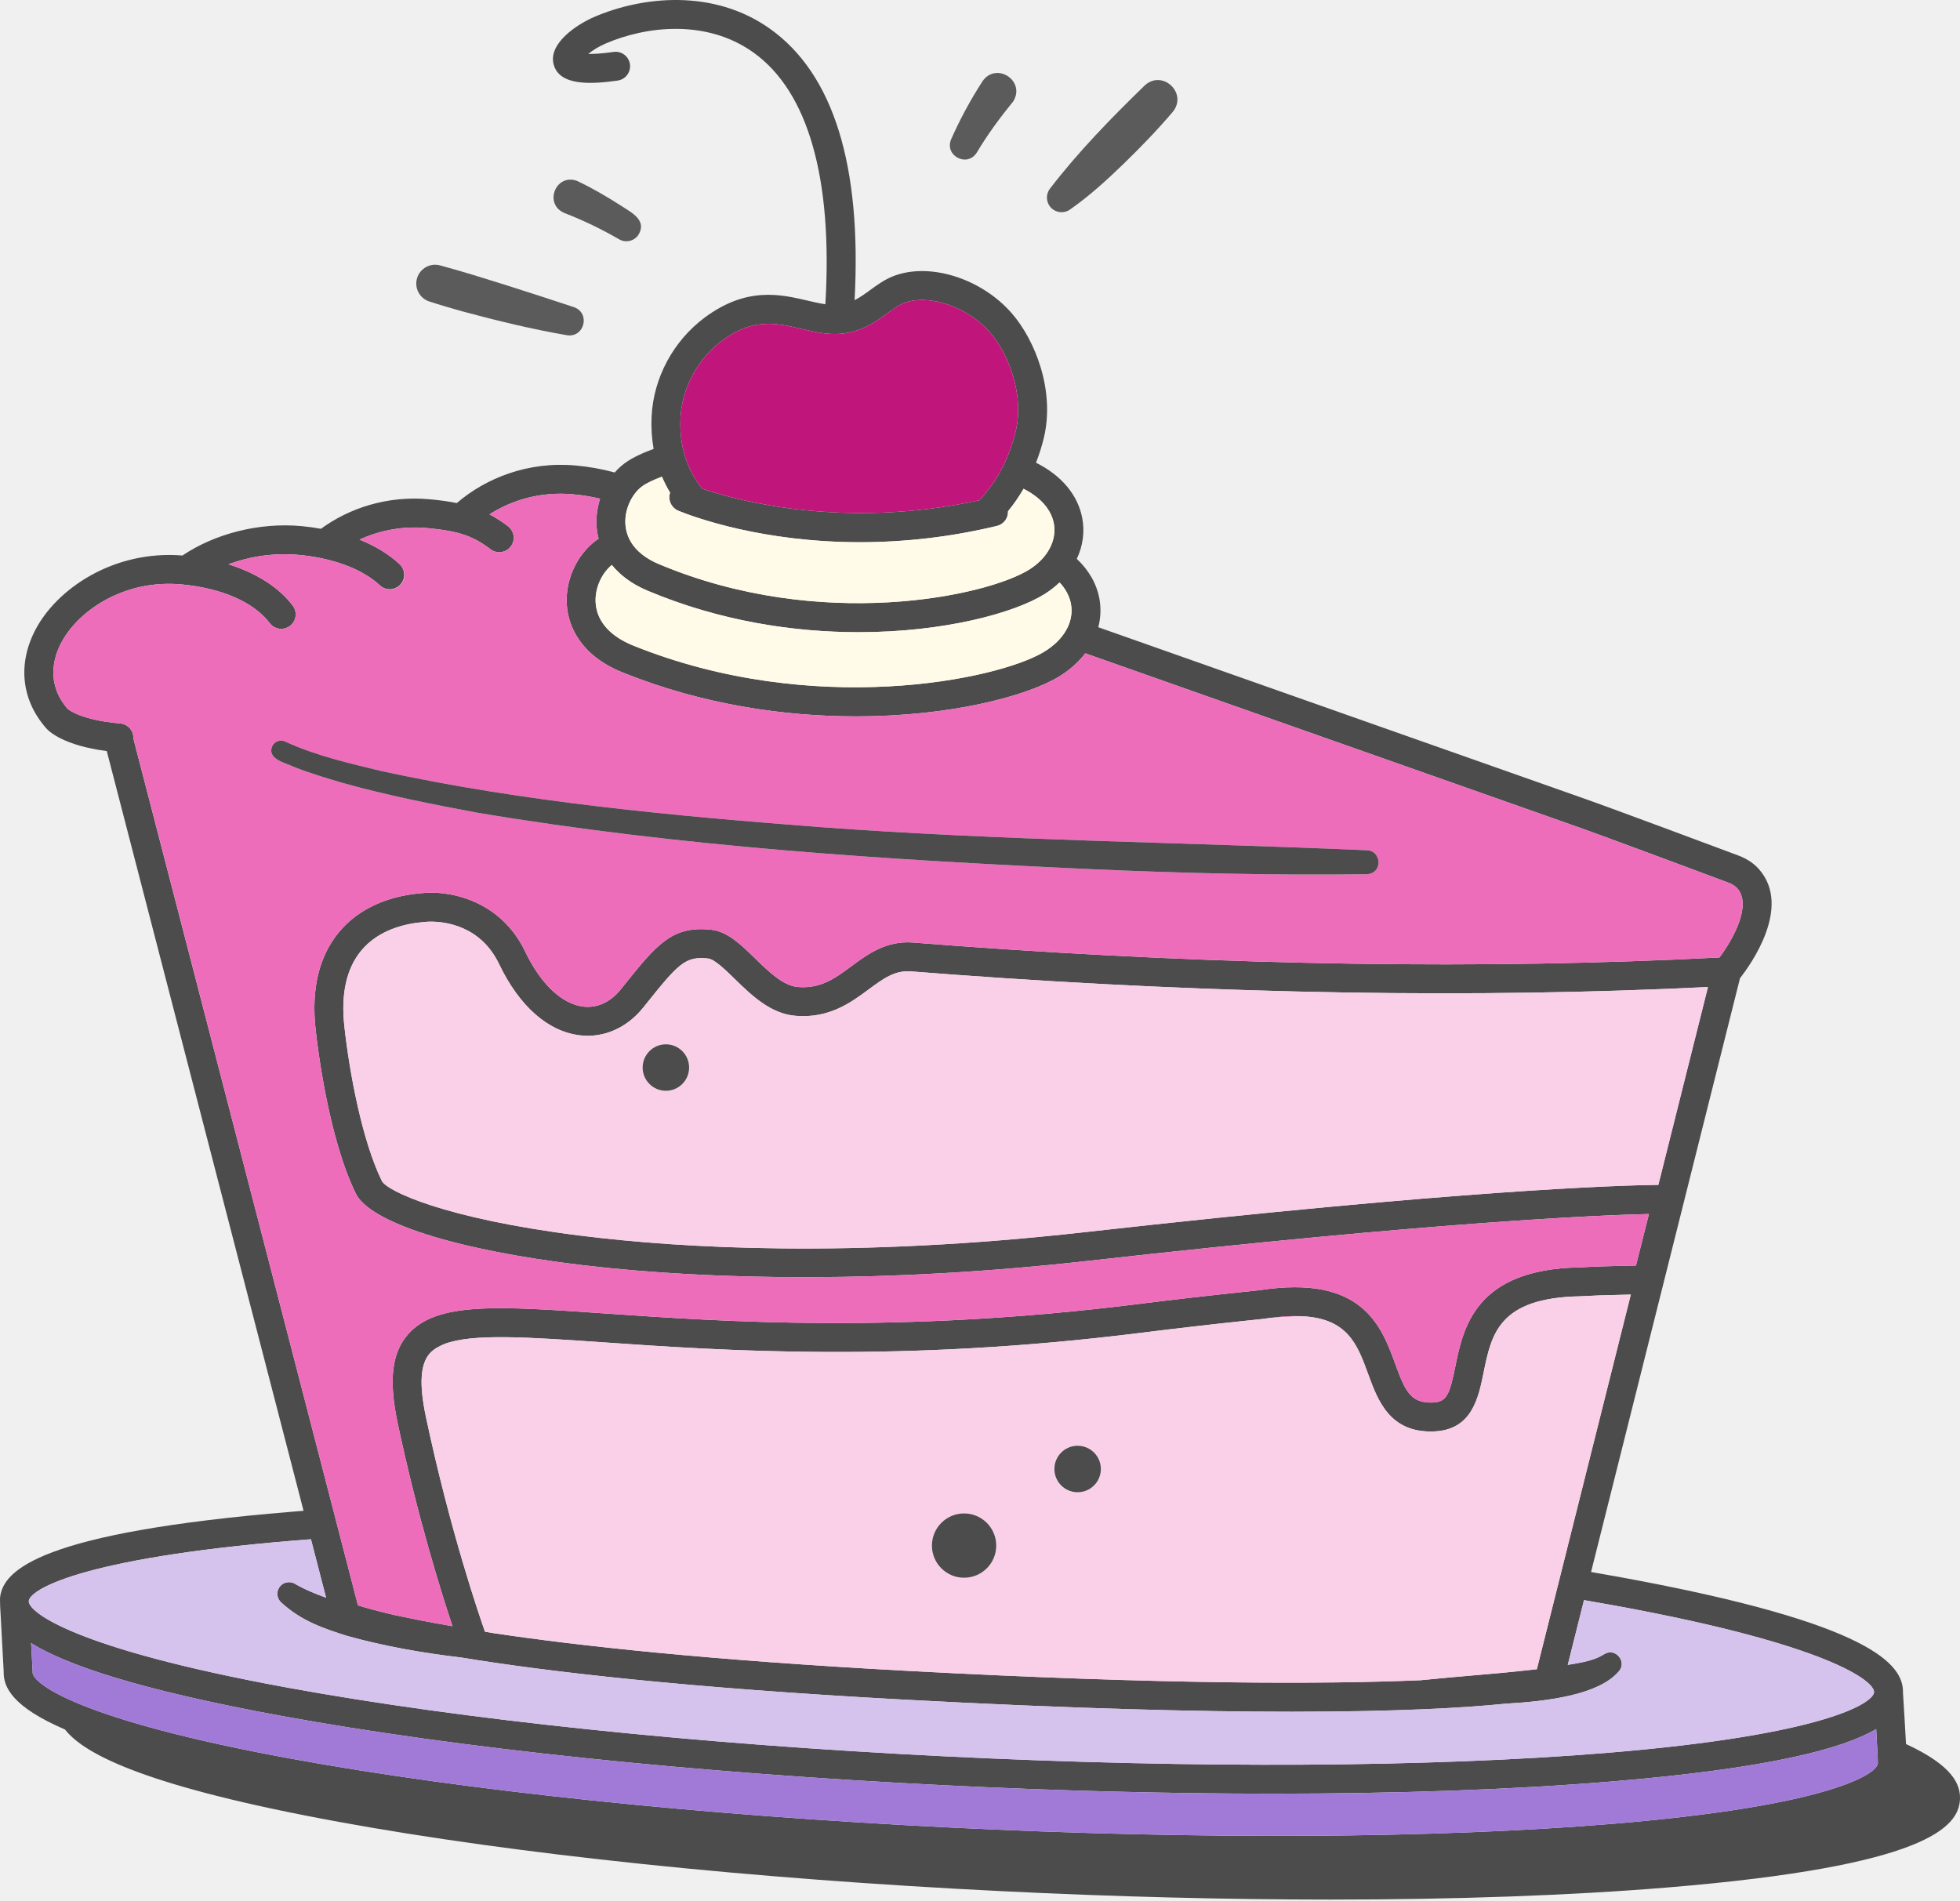
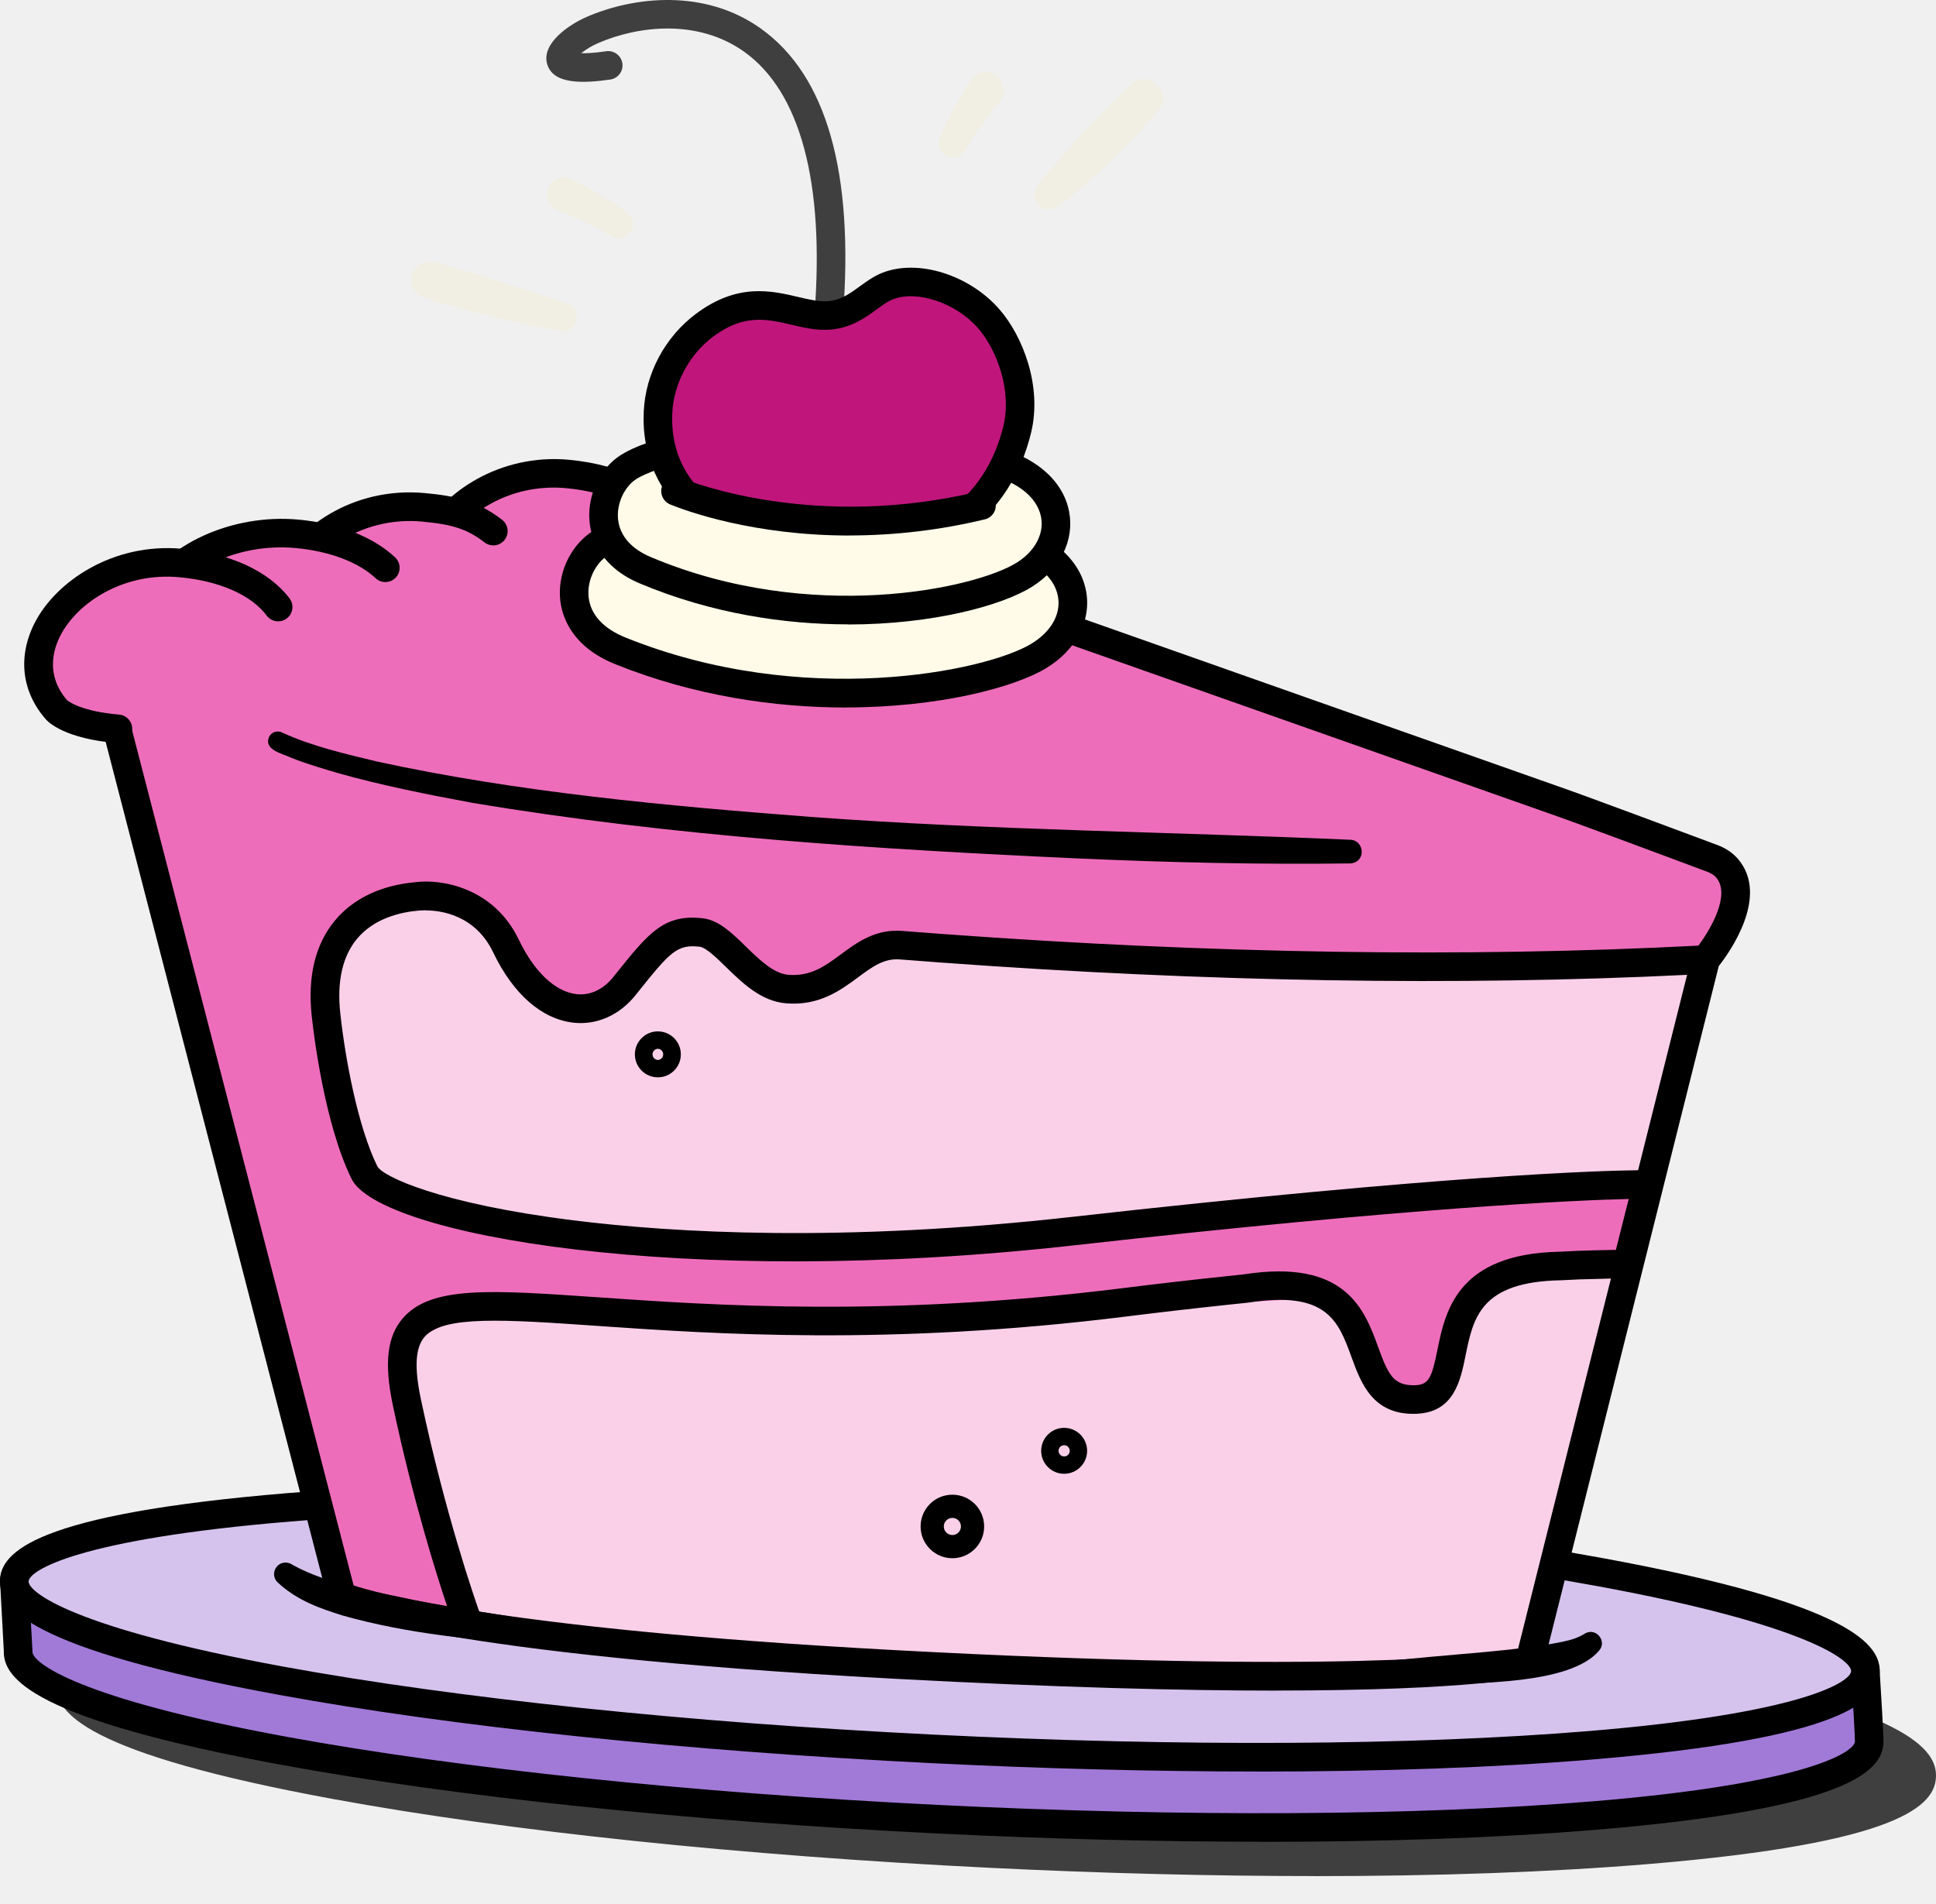
- <svg xmlns="http://www.w3.org/2000/svg" width="299" height="290" fill="none" viewBox="0 0 299 290">
-   <path fill="#4C4C4C" d="M290.764 266.085c-.133-2.539-.343-5.94-.463-7.846.1-4.2-4.48-10.54-43.02-17.596a410 410 0 0 0-4.563-.807l22.722-90.596c1.599-2.035 7.937-10.83 2.928-16.59-.8-.919-1.866-1.633-3.169-2.121-3.35-1.253-20.268-7.575-24.331-8.975l-73.325-25.859a10 10 0 0 0 .177-4.325c-.42-2.31-1.619-4.377-3.453-6.105.921-1.955 1.234-4.097.829-6.23-.675-3.56-3.2-6.512-7.051-8.442a30 30 0 0 0 1.198-3.8c1.718-7.199-1.326-14.885-4.882-18.978-4.691-5.401-12.691-7.874-18.211-5.633-1.269.516-2.337 1.293-3.37 2.045-.822.598-1.587 1.151-2.412 1.569 1.102-20.571-3.219-34.5-12.888-41.393-8.65-6.168-19.565-4.968-26.897-1.788-2.515 1.09-7.03 4.013-6.11 7.267.916 3.239 5.69 2.988 9.75 2.41a2.207 2.207 0 0 0-.624-4.37c-1.821.26-3.05.321-3.866.307a11.5 11.5 0 0 1 2.606-1.566c6.226-2.7 15.427-3.768 22.579 1.333 8.369 5.967 12.143 19.24 10.991 38.424-.825-.122-1.696-.318-2.646-.541-4.169-.978-9.358-2.196-15.768 2.576-4.791 3.567-7.816 9.215-8.094 15.107-.08 1.713.027 3.359.31 4.93-1.577.573-3.255 1.317-4.448 2.21a9.8 9.8 0 0 0-1.486 1.386 34 34 0 0 0-5.974-1.069c-7.269-.663-13.722 1.949-18.119 5.732-1.27-.257-2.617-.439-4.12-.577-6.548-.6-12.328 1.382-16.606 4.502a35 35 0 0 0-2.936-.407c-6.585-.602-13.275 1.187-18.193 4.484-10.497-.856-19.262 5.097-22.51 11.489-2.643 5.199-2.008 10.625 1.753 14.896.404.454 2.652 2.606 9.216 3.452L46.31 230.5c-.594.047-1.19.093-1.776.141C6.173 233.812.498 239.523.014 243.695l-.007.067c-.01.101-.01.683.017 1.271l.539 10.007c-.064 2.352 1.336 5.378 9.353 8.826 3.029 3.89 12.808 8.79 41.78 14.094 26.916 4.927 62.82 8.681 101.098 10.569 17.365.857 34.279 1.283 50.127 1.283 19.084 0 36.622-.619 51.52-1.85 39.502-3.265 44.346-9.224 44.553-13.422.111-2.256-1.064-5.151-8.229-8.455M4.974 255.13l.006-.114-.234-4.333c5.313 3.297 16.246 7.093 38.252 11.121 26.916 4.927 62.82 8.681 101.098 10.57 17.366.856 34.279 1.282 50.127 1.282 19.085 0 36.622-.618 51.52-1.85 24.192-1.999 35.383-5.009 40.473-8.006.148 2.567.264 4.792.256 5.226-.106 1.654-7.572 6.51-40.508 9.233-27.084 2.238-62.975 2.436-101.067.557-38.09-1.879-73.789-5.609-100.52-10.503-32.564-5.961-39.484-11.537-39.403-13.183M20.35 112.635a2.2 2.2 0 0 0-2.011-2.261c-5.795-.488-7.795-2.037-8.018-2.225-3.347-3.859-2.109-7.86-1.067-9.908 2.599-5.115 9.75-9.88 18.415-9.08 6.176.567 11.096 2.729 13.496 5.932a2.207 2.207 0 0 0 3.531-2.647c-2.117-2.825-5.556-5.012-9.836-6.352a24.5 24.5 0 0 1 10.76-1.43c5.211.479 9.714 2.178 12.354 4.663a2.207 2.207 0 0 0 3.025-3.213c-1.635-1.54-3.726-2.811-6.147-3.788a20.15 20.15 0 0 1 10.31-1.757c4.744.436 7 1.189 9.654 3.225a2.206 2.206 0 1 0 2.686-3.502 19.7 19.7 0 0 0-2.82-1.82c3.387-2.173 7.81-3.51 12.718-3.058a30 30 0 0 1 4.143.668c-.494 1.539-.678 3.187-.481 4.794.048.388.13.833.252 1.311-.07.048-.148.094-.217.143-3.212 2.29-5.052 6.507-4.58 10.493.297 2.496 1.79 7.084 8.46 9.772 12.226 4.927 24.689 6.701 35.604 6.701 14.269 0 25.893-3.032 30.884-6.018 1.674-1.002 3.05-2.232 4.097-3.603l73.854 26.047c4.027 1.387 20.897 7.691 24.237 8.94.607.228 1.073.525 1.386.884 2.303 2.648-.856 8.032-2.731 10.534-35.777 1.854-74.936 1.257-116.413-1.775l-6.668-.508c-4.057-.291-6.875 1.788-9.355 3.623-2.512 1.856-4.684 3.453-8.162 3.161-2.241-.192-4.426-2.321-6.539-4.38-2.15-2.095-4.18-4.074-6.652-4.349-6.004-.665-8.351 2.257-13.48 8.668l-.336.419c-1.556 1.944-3.58 2.879-5.688 2.639-3.28-.376-6.522-3.438-8.898-8.399-3.89-8.125-12.029-9.379-15.84-8.906-5.386.455-9.736 2.516-12.583 5.963-3.022 3.66-4.218 8.623-3.554 14.754.291 2.698 1.96 16.59 6.15 25.127 4.22 8.597 50.893 17.073 111.63 10.259 52.853-5.929 77.811-6.978 85.627-7.16l-1.978 7.865c-1.248.021-3.164.062-5.714.143l-2.936.138c-15.894.294-17.711 9.234-18.913 15.151-.873 4.296-1.327 5.395-3.462 5.468-3.358.105-4.172-1.713-5.685-5.86-2.113-5.79-5.007-13.715-20.727-11.275l-2.598.271a875 875 0 0 0-16.15 1.865c-36.19 4.521-63.109 2.655-80.922 1.421-16.7-1.158-25.898-1.795-30.246 3.205-2.454 2.823-2.933 6.986-1.555 13.497 3.068 14.486 6.709 26.038 8.371 31.003-1.611-.281-3.22-.571-4.825-.879-1.33-.286-2.714-.563-4.114-.849-2.783-.64-4.528-1.151-5.488-1.463l-34.21-132.059c-.015-.076-.02-.147-.03-.222zm77.56-38.4c.733-.55 1.883-1.067 3.07-1.506a19 19 0 0 0 1.241 2.439c-.373 1.102.195 2.326 1.284 2.767 2.543 1.029 12.863 4.79 27.694 4.79a89.6 89.6 0 0 0 20.887-2.485 2.205 2.205 0 0 0 1.689-2.239 26 26 0 0 0 2.371-3.428c2.559 1.297 4.207 3.133 4.615 5.284.489 2.578-.942 5.272-3.736 7.03-6.434 4.05-31.833 9.563-56.51-.825-3.014-1.268-4.768-3.248-5.073-5.724-.314-2.557 1.004-5.006 2.468-6.103m5.9-10.465c.213-4.519 2.635-9.03 6.322-11.775 2.66-1.982 4.95-2.595 7.114-2.595 1.709 0 3.339.383 5.01.775 1.895.445 3.858.902 5.884.754 3.268-.244 5.47-1.847 7.239-3.135.892-.65 1.663-1.21 2.432-1.523 3.753-1.525 9.806.508 13.219 4.437 2.93 3.374 5.218 9.63 3.921 15.06-1.006 4.217-2.911 7.758-5.542 10.552-20.465 4.47-36.671.136-42.294-1.762-2.24-2.816-3.513-6.372-3.305-10.788m55.389 35.72c-7.12 4.261-35.238 10.027-62.572-.988-3.43-1.382-5.41-3.526-5.727-6.2-.267-2.252.73-4.693 2.436-6.11 1.163 1.444 2.89 2.853 5.467 3.938 11.038 4.646 22.295 6.323 32.185 6.323 13.104-.001 23.804-2.946 28.388-5.83a14.4 14.4 0 0 0 2.267-1.76c.918.987 1.518 2.095 1.735 3.295.495 2.73-1.067 5.47-4.179 7.332m93.784 81.281c-5.832.065-30.004.763-87.555 7.22-35.35 3.966-61.366 2.47-76.965.516-20.731-2.596-29.427-6.811-30.211-8.334-2.997-6.106-4.957-16.561-5.725-23.658-.53-4.903.334-8.762 2.57-11.468 2.628-3.183 6.666-4.139 9.592-4.38l.091-.01c.063-.007.405-.045.941-.045 2.191 0 7.616.626 10.416 6.473 3.09 6.453 7.485 10.316 12.375 10.877 3.623.415 7.134-1.14 9.636-4.265l.336-.419c5.01-6.261 6.063-7.428 9.547-7.04.965.108 2.61 1.71 4.061 3.124 2.544 2.479 5.427 5.288 9.241 5.616 5.145.446 8.481-2.027 11.163-4.01 2.224-1.645 3.99-2.94 6.406-2.77l6.666.507c40.897 2.991 79.567 3.623 114.985 1.882zm-18.533 73.896c-1.712.197-3.432.37-5.162.54l-8.291.732q-2.133.192-4.272.407c-14.466.611-38.84.696-78.4-1.435-30.115-1.621-50.104-3.808-63.055-5.751l-1.284-.213c-.734-2.067-5.291-15.208-9.007-32.756-1.05-4.957-.87-8.034.568-9.688.294-.338.673-.625 1.1-.886.328-.2.686-.384 1.092-.543 4.261-1.661 12.704-1.08 24.418-.269 17.983 1.246 45.159 3.13 81.774-1.445a869 869 0 0 1 16.065-1.854l2.65-.277.112-.014c.324-.051.636-.094.945-.136 1.733-.231 3.238-.317 4.557-.278 7.3.212 8.786 4.263 10.454 8.833 1.461 4.004 3.28 8.992 9.982 8.757 5.846-.201 6.838-5.079 7.634-9 1.191-5.856 2.315-11.389 14.733-11.619l2.965-.139c1.968-.062 3.566-.1 4.757-.123zM49.743 243.75c-1.594-.557-3.115-1.199-4.506-1.969-.739-.556-1.796-.541-2.454.176a1.78 1.78 0 0 0 .1 2.514c3.104 2.87 6.625 4.029 10.058 5.111 5.74 1.606 11.579 2.611 17.46 3.306 12.899 2.124 34.01 4.617 67.686 6.43 25.409 1.368 44.572 1.838 58.92 1.838 16.602 0 26.739-.63 32.625-1.226 6.673-.374 14.267-1.385 17.291-4.904 1.343-1.43-.428-3.68-2.14-2.687-.955.595-1.921.962-3.511 1.291-.7.142-1.404.258-2.108.376l2.478-9.878q2.468.422 4.844.856c32.564 5.961 39.484 11.538 39.403 13.184s-7.517 6.513-40.509 9.241c-27.083 2.238-62.976 2.436-101.067.557s-73.789-5.609-100.52-10.503C11.228 251.502 4.308 245.926 4.39 244.28s7.517-6.514 40.51-9.241a500 500 0 0 1 2.535-.201z" />
-   <path fill="#A17AD8" d="M44.376 268.313c26.732 4.894 62.431 8.624 100.521 10.503 38.092 1.879 73.983 1.68 101.067-.557 32.935-2.723 40.402-7.579 40.508-9.233.008-.434-.108-2.659-.256-5.226-5.09 2.997-16.281 6.007-40.473 8.006-14.898 1.232-32.435 1.85-51.52 1.85-15.848 0-32.761-.426-50.127-1.283-38.278-1.888-74.182-5.642-101.098-10.569-22.006-4.029-32.939-7.824-38.252-11.121l.234 4.333-.006.114c-.081 1.646 6.84 7.222 39.402 13.183" />
-   <path fill="#D5C3EE" d="M4.39 244.28c-.081 1.646 6.84 7.222 39.403 13.183 26.731 4.894 62.43 8.624 100.52 10.503 38.091 1.879 73.984 1.681 101.067-.557 32.992-2.727 40.428-7.596 40.509-9.241.081-1.646-6.839-7.223-39.403-13.184q-2.376-.434-4.844-.856l-2.478 9.878c.704-.118 1.408-.234 2.108-.376 1.59-.329 2.556-.696 3.511-1.291 1.712-.993 3.483 1.257 2.14 2.687-3.024 3.519-10.618 4.53-17.291 4.904-5.886.596-16.023 1.226-32.625 1.226-14.348 0-33.511-.47-58.92-1.838-33.676-1.812-54.787-4.306-67.686-6.43-5.881-.695-11.72-1.7-17.46-3.306-3.433-1.082-6.954-2.241-10.059-5.111a1.78 1.78 0 0 1-.099-2.514c.658-.717 1.715-.732 2.454-.176 1.391.77 2.912 1.412 4.506 1.969l-2.308-8.911q-1.28.097-2.536.2c-32.992 2.727-40.428 7.595-40.509 9.241" />
-   <path fill="#EE6DBB" d="m193.701 201.079 4.558-.279c-1.319-.038-2.825.048-4.558.279" />
-   <path fill="#EE6DBB" d="m66.645 205.617 1.093-.542a7 7 0 0 0-1.093.542" />
-   <path fill="#FAD0E9" d="M248.784 197.51c-1.191.023-2.789.061-4.757.123l-2.966.139c-12.417.23-13.541 5.763-14.732 11.619-.796 3.921-1.788 8.799-7.634 9-6.703.235-8.522-4.753-9.983-8.757-1.667-4.57-3.153-8.621-10.453-8.834l-4.558.279q-.46.061-.944.136l-.112.014-2.65.277a869 869 0 0 0-16.065 1.854c-36.615 4.575-63.791 2.691-81.774 1.445-11.714-.811-20.157-1.392-24.418.269l-1.093.543c-.426.261-.805.548-1.1.886-1.436 1.654-1.617 4.731-.567 9.688 3.716 17.548 8.273 30.689 9.007 32.756l1.284.213c12.95 1.943 32.94 4.13 63.055 5.751 39.559 2.131 63.934 2.046 78.4 1.435q2.138-.215 4.272-.407l8.291-.732c1.73-.17 3.45-.343 5.162-.54zm-87.997 26.611a3.55 3.55 0 0 1 3.546-3.546 3.55 3.55 0 0 1 3.546 3.546 3.55 3.55 0 0 1-3.546 3.546 3.55 3.55 0 0 1-3.546-3.546m-8.811 11.684a4.91 4.91 0 0 1-4.905 4.905 4.91 4.91 0 0 1-4.905-4.905 4.91 4.91 0 0 1 4.905-4.905 4.91 4.91 0 0 1 4.905 4.905" />
-   <path fill="#FAD0E9" d="m145.566 148.705-6.665-.507c-2.416-.17-4.182 1.125-6.406 2.77-2.682 1.983-6.018 4.456-11.163 4.01-3.814-.328-6.697-3.137-9.241-5.616-1.451-1.414-3.096-3.016-4.061-3.124-3.485-.388-4.537.779-9.547 7.04l-.336.419c-2.502 3.125-6.013 4.68-9.636 4.265-4.89-.561-9.285-4.424-12.375-10.877-2.8-5.847-8.225-6.473-10.416-6.473-.536 0-.878.038-.941.045l-.091.01c-2.926.241-6.965 1.197-9.593 4.38-2.235 2.707-3.1 6.565-2.57 11.468.77 7.097 2.729 17.552 5.726 23.658.784 1.523 9.48 5.738 30.211 8.334 15.599 1.954 41.615 3.451 76.964-.516 57.551-6.457 81.724-7.155 87.556-7.22l7.57-30.184c-35.418 1.741-74.088 1.109-114.986-1.882m-43.985 10.622a3.55 3.55 0 0 1 3.545 3.546 3.55 3.55 0 0 1-3.545 3.545 3.55 3.55 0 0 1-3.546-3.545 3.55 3.55 0 0 1 3.546-3.546" />
-   <path fill="#FFFBE8" d="M159.375 90.622c-4.584 2.885-15.285 5.83-28.388 5.83-9.89.001-21.147-1.676-32.185-6.322-2.577-1.085-4.304-2.494-5.467-3.937-1.706 1.416-2.704 3.857-2.436 6.11.317 2.673 2.298 4.817 5.727 6.199 27.334 11.015 55.452 5.249 62.572.989 3.112-1.862 4.674-4.603 4.179-7.333-.217-1.2-.817-2.308-1.735-3.296a14.4 14.4 0 0 1-2.267 1.76" />
-   <path fill="#FFFBE8" d="M95.44 80.338c.306 2.476 2.06 4.456 5.074 5.725 24.677 10.388 50.076 4.873 56.51.825 2.794-1.759 4.225-4.452 3.736-7.03-.408-2.152-2.056-3.988-4.615-5.285a26 26 0 0 1-2.371 3.428 2.205 2.205 0 0 1-1.689 2.24 89.6 89.6 0 0 1-20.887 2.485c-14.832 0-25.152-3.762-27.694-4.79-1.089-.442-1.657-1.666-1.284-2.768a19 19 0 0 1-1.241-2.44c-1.187.44-2.337.958-3.07 1.507-1.464 1.097-2.782 3.546-2.468 6.103" />
-   <path fill="#C0167C" d="M107.114 74.558c5.623 1.898 21.829 6.232 42.294 1.762 2.631-2.793 4.536-6.335 5.542-10.551 1.297-5.43-.991-11.687-3.921-15.06-3.413-3.93-9.466-5.962-13.219-4.438-.769.312-1.54.874-2.432 1.523-1.769 1.289-3.971 2.892-7.239 3.135-2.026.148-3.989-.31-5.884-.754-1.671-.392-3.301-.774-5.01-.774-2.164 0-4.454.612-7.114 2.594-3.687 2.745-6.109 7.257-6.322 11.775-.208 4.416 1.065 7.972 3.305 10.788" />
-   <path fill="#5B5B5B" d="M149.012 23.273c1.615-2.723 3.566-5.363 5.563-7.81 1.932-3.156-2.622-6.098-4.708-3.046a64.5 64.5 0 0 0-4.77 8.83c-1.063 2.518 2.46 4.358 3.915 2.026" />
-   <path fill="#5B5B5B" d="M163.215 31.981c3.007-2.101 5.651-4.527 8.264-7.059 2.584-2.513 5.091-5.101 7.424-7.85 2.326-2.839-1.537-6.52-4.263-4.045-5.117 4.971-10.126 10.102-14.473 15.763a2.234 2.234 0 0 0 3.048 3.191" />
-   <path fill="#5B5B5B" d="M94.398 36.48a2.21 2.21 0 0 0 2.96-.602c1.434-2.268-1.031-3.45-2.613-4.49-2.173-1.392-4.382-2.686-6.73-3.798-3.273-1.17-5.104 3.58-1.898 4.912a60 60 0 0 1 8.281 3.977" />
-   <path fill="#5B5B5B" d="M65.476 45.992c1.711.56 3.442 1.056 5.175 1.544 5.241 1.409 10.48 2.685 15.842 3.609 2.67.406 3.618-3.394 1.055-4.285a911 911 0 0 0-10.174-3.304l-5.114-1.589c-1.71-.507-3.42-1.023-5.146-1.482a2.874 2.874 0 0 0-1.638 5.507" />
-   <path fill="#4C4C4C" d="M101.581 166.419a3.55 3.55 0 0 0 3.545-3.546 3.55 3.55 0 0 0-3.545-3.546 3.55 3.55 0 0 0-3.546 3.546 3.55 3.55 0 0 0 3.546 3.546" />
-   <path fill="#4C4C4C" d="M164.333 227.667a3.547 3.547 0 1 0-.001-7.093 3.547 3.547 0 0 0 .001 7.093" />
-   <path fill="#4C4C4C" d="M147.071 240.71a4.905 4.905 0 1 0 0-9.81 4.905 4.905 0 0 0 0 9.81" />
-   <path fill="#EE6DBB" d="M64.276 136.273c3.811-.473 11.949.781 15.84 8.906 2.376 4.961 5.619 8.023 8.898 8.399 2.107.24 4.132-.695 5.688-2.639l.335-.419c5.13-6.411 7.477-9.333 13.481-8.668 2.471.275 4.502 2.254 6.652 4.349 2.113 2.059 4.298 4.188 6.539 4.38 3.478.292 5.65-1.305 8.162-3.162 2.48-1.834 5.297-3.913 9.355-3.622l6.668.508c41.476 3.032 80.636 3.629 116.413 1.775 1.875-2.502 5.034-7.886 2.73-10.534-.312-.359-.778-.656-1.385-.884-3.34-1.249-20.21-7.553-24.237-8.941l-73.854-26.046c-1.047 1.371-2.423 2.601-4.097 3.602-4.991 2.987-16.615 6.019-30.884 6.019-10.915 0-23.378-1.774-35.603-6.701-6.671-2.688-8.164-7.276-8.46-9.772-.473-3.986 1.367-8.203 4.58-10.493.068-.049.145-.095.216-.143a10 10 0 0 1-.252-1.31c-.198-1.608-.013-3.256.48-4.795a30 30 0 0 0-4.142-.668c-4.909-.452-9.331.885-12.718 3.057a19.7 19.7 0 0 1 2.82 1.82 2.206 2.206 0 1 1-2.686 3.503c-2.654-2.036-4.91-2.79-9.654-3.225a20.15 20.15 0 0 0-10.31 1.757c2.42.977 4.512 2.248 6.147 3.788a2.206 2.206 0 0 1-3.025 3.213c-2.64-2.485-7.143-4.184-12.355-4.663a24.5 24.5 0 0 0-10.76 1.43c4.28 1.34 7.72 3.527 9.837 6.352a2.207 2.207 0 0 1-3.531 2.647c-2.4-3.203-7.32-5.365-13.497-5.933-8.663-.8-15.815 3.966-18.414 9.081-1.042 2.048-2.28 6.049 1.067 9.908.223.188 2.223 1.737 8.018 2.225a2.2 2.2 0 0 1 2.011 2.261c.005 0 34.255 132.282 34.255 132.282.96.311 2.705.822 5.488 1.463 1.4.286 2.784.563 4.114.849 1.604.308 3.213.598 4.825.879-1.663-4.965-5.303-16.517-8.37-31.003-1.38-6.512-.9-10.674 1.554-13.497 4.348-5 13.545-4.363 30.246-3.205 17.813 1.234 44.732 3.1 80.922-1.422a882 882 0 0 1 16.15-1.864l2.598-.271c15.72-2.44 18.614 5.485 20.727 11.275 1.513 4.147 2.327 5.965 5.685 5.86 2.135-.073 2.589-1.172 3.462-5.469 1.202-5.916 3.019-14.856 18.913-15.15l2.936-.138c2.55-.081 4.466-.122 5.714-.143l1.978-7.865c-7.816.182-32.774 1.23-85.627 7.16-60.737 6.814-107.41-1.662-111.63-10.259-4.19-8.538-5.859-22.429-6.15-25.127-.664-6.131.532-11.094 3.554-14.754 2.846-3.447 7.197-5.508 12.583-5.963m-19.51-19.3c-1.253-.598-4.126-1.169-3.211-3.183.409-.777 1.384-1.018 2.126-.574 4.56 2.085 9.65 3.242 14.532 4.426 21.955 4.767 44.63 6.837 67.002 8.553 27.68 2.05 55.618 2.309 83.343 3.529 2.207.102 2.435 3.519-.05 3.651-13.945.181-27.886-.14-41.817-.758-31.357-1.426-62.779-3.411-93.782-8.606-6.783-1.254-13.922-2.677-20.552-4.536-2.55-.758-5.105-1.496-7.59-2.502" />
-   <path fill="#4C4C4C" d="M208.508 133.375c-13.945.181-27.886-.14-41.817-.758-31.357-1.426-62.779-3.411-93.782-8.606-6.783-1.254-13.922-2.677-20.552-4.536-2.55-.758-5.105-1.496-7.59-2.502-1.254-.598-4.127-1.169-3.212-3.183.409-.777 1.384-1.018 2.126-.574 4.56 2.085 9.65 3.242 14.532 4.426 21.955 4.767 44.63 6.837 67.002 8.553 27.68 2.05 55.618 2.31 83.343 3.529 2.207.102 2.435 3.519-.05 3.651" />
+ <svg xmlns="http://www.w3.org/2000/svg" width="299" height="294" fill="none" viewBox="0 0 299 294">
+   <path fill="#3F3F3F" d="M296.782 274.36c.515-10.462-63.065-22.095-142.011-25.984-78.945-3.888-143.361 1.44-143.877 11.901-.515 10.462 63.065 22.095 142.011 25.984s143.362-1.44 143.877-11.901" />
+   <path fill="#3F3F3F" d="M202.932 289.782c-15.85 0-32.759-.423-50.127-1.279-38.275-1.889-74.175-5.639-101.092-10.573-38.99-7.139-43.217-13.546-43.014-17.738.203-4.201 5.048-10.158 44.55-13.423 27.27-2.251 63.364-2.454 101.639-.565s74.175 5.639 101.092 10.572c38.989 7.14 43.216 13.547 43.013 17.739-.203 4.201-5.048 10.158-44.549 13.423-14.897 1.236-32.432 1.853-51.512 1.853zm-98.171-40.445c-18.956 0-36.36.618-51.142 1.836-32.988 2.726-40.428 7.598-40.507 9.239s6.84 7.219 39.395 13.185c26.732 4.889 62.429 8.622 100.51 10.502 38.089 1.88 73.981 1.677 101.056-.556 32.989-2.727 40.428-7.598 40.508-9.24.079-1.641-6.84-7.219-39.396-13.185-26.731-4.889-62.429-8.622-100.509-10.501-17.297-.857-34.145-1.28-49.915-1.28" />
+   <path fill="#3F3F3F" d="M127.998 50.93h-.177a2.206 2.206 0 0 1-2.03-2.374c1.58-20.342-2.18-34.374-10.855-40.56-7.148-5.101-16.353-4.033-22.574-1.333a11.4 11.4 0 0 0-2.604 1.562c.82.018 2.048-.044 3.866-.309a2.214 2.214 0 0 1 2.497 1.871 2.21 2.21 0 0 1-1.87 2.498c-4.06.582-8.835.83-9.753-2.41-.917-3.256 3.592-6.177 6.107-7.263 7.334-3.177 18.242-4.377 26.891 1.792 10.149 7.237 14.42 22.204 12.69 44.496a2.21 2.21 0 0 1-2.197 2.039z" />
+   <path fill="#fff" d="M147.086 22.23s2.039-4.077 5.048-8.154z" />
+   <path fill="#F1EFE4" d="M145.118 21.242a63.6 63.6 0 0 1 4.775-8.834c2.082-3.053 6.636-.106 4.703 3.045-1.994 2.444-3.944 5.083-5.559 7.81-1.457 2.33-4.978.494-3.919-2.03z" />
+   <path fill="#fff" d="M161.71 30.385s5.63-5.383 15.082-15.338z" />
+   <path fill="#F1EFE4" d="M160.183 28.787c4.351-5.657 9.354-10.793 14.473-15.761 2.727-2.48 6.592 1.209 4.263 4.041-2.33 2.745-4.837 5.34-7.422 7.846-2.613 2.533-5.26 4.96-8.261 7.06a2.236 2.236 0 0 1-3.106-.573 2.25 2.25 0 0 1 .062-2.621z" />
+   <path fill="#fff" d="M95.636 34.639s-3.795-2.516-8.446-4.545z" />
+   <path fill="#F1EFE4" d="M94.418 36.475a60.5 60.5 0 0 0-8.278-3.98c-3.204-1.333-1.377-6.081 1.897-4.916 2.348 1.112 4.554 2.409 6.734 3.795 1.58 1.04 4.05 2.223 2.612 4.492a2.207 2.207 0 0 1-2.956.6z" />
+   <path fill="#fff" d="M87.04 48.997s-7.563-1.853-20.721-5.763z" />
+   <path fill="#F1EFE4" d="M86.51 51.142c-5.356-.927-10.598-2.198-15.84-3.61-1.73-.485-3.46-.98-5.172-1.544a2.874 2.874 0 0 1 1.641-5.507c1.73.46 3.433.97 5.145 1.483l5.11 1.588c2.542.803 7.643 2.462 10.176 3.3 2.559.892 1.615 4.687-1.06 4.281z" />
+   <path fill="#A17AD8" d="M288.686 269.105c-.512 10.466-64.936 15.788-143.877 11.896-78.94-3.892-142.525-15.532-142.005-25.999l-.582-10.846c.406-11.323 72.013-4.616 144.458-1.041 72.199 3.565 132.201 5.454 141.423 15.144 0 0 .627 9.954.583 10.846" />
+   <path fill="#000" d="M194.821 284.478c-15.849 0-32.758-.423-50.126-1.279-38.275-1.889-74.175-5.64-101.092-10.573C5.01 265.557.474 259.212.589 255.011l-.582-10.846v-.097c.035-.944.37-2.347 1.782-3.627 7.643-6.963 43.129-5.278 105.196-1.712 12.955.741 26.352 1.518 39.792 2.18 6.919.344 13.732.67 20.395.988 72.534 3.477 113.986 5.878 122.52 14.844l.556.582.053.803c.194 3.028.626 10.176.582 11.094-.203 4.2-5.048 10.157-44.549 13.423-14.897 1.235-32.433 1.853-51.513 1.853zM4.428 244.174l.583 10.82v.114c-.089 1.642 6.83 7.219 39.395 13.185 26.731 4.889 62.429 8.622 100.509 10.502 38.09 1.88 73.981 1.677 101.057-.556 32.935-2.718 40.401-7.581 40.507-9.231.009-.688-.282-5.825-.529-9.734-9.372-7.722-60.258-10.158-118.989-12.973-6.663-.318-13.476-.644-20.395-.989-13.459-.661-26.864-1.438-39.828-2.179-49.024-2.816-95.33-5.481-101.975.573-.256.238-.317.389-.335.468" />
+   <path fill="#D5C3EE" d="M288.078 258.216c.515-10.461-63.065-22.094-142.011-25.983S2.705 233.672 2.19 244.134s63.065 22.095 142.011 25.983 143.362-1.439 143.877-11.901" />
+   <path fill="#000" d="M194.239 273.632c-15.85 0-32.759-.424-50.127-1.28-38.274-1.888-74.175-5.639-101.092-10.572C4.03 254.64-.196 248.233.007 244.041c.203-4.2 5.048-10.157 44.549-13.423 27.27-2.25 63.364-2.453 101.639-.564s74.175 5.639 101.092 10.572c38.989 7.14 43.217 13.547 43.014 17.739-.203 4.2-5.048 10.157-44.55 13.423-14.897 1.235-32.432 1.853-51.512 1.853zm-98.17-40.454c-18.957 0-36.36.617-51.142 1.835-32.989 2.727-40.428 7.599-40.508 9.24s6.84 7.219 39.396 13.185c26.73 4.889 62.429 8.622 100.509 10.502 38.089 1.88 73.981 1.677 101.057-.556 32.988-2.727 40.428-7.599 40.507-9.24s-6.839-7.219-39.395-13.185c-26.732-4.889-62.429-8.622-100.51-10.502-17.297-.856-34.144-1.279-49.915-1.279" />
+   <path fill="#EE6DBB" d="m52.649 249.055 19.388.909-10.59-42.891 66.489.724 119.607 11.976 4.898-36.889-20.395-1.942-175.753.186-5.939-27.385 5.71-12.205 9.62-3.151 100.006 9.382 97.738.45 4.925-12.382-12.153-6.866-109.158-38.054-133.03 19.733 6.495 8.666z" />
+   <path fill="#EE6DBB" d="M143.848 140.399c0 3.804-12.162 11.182-20.51 11.182s-15.682-7.184-15.682-10.987 6.769-6.884 15.117-6.884 21.075 2.886 21.075 6.681z" />
+   <path fill="#EE6DBB" d="M107.117 138.387c0 3.804-10.308 16.327-18.656 16.327-8.349 0-12.726-16.953-29.123-22.531-3.6-1.226 27.517-.317 35.874-.317s11.914 2.727 11.914 6.521z" />
+   <path fill="#FAD0E9" d="m72.946 252.081 21.33 3.151 51.998 3.671 59.058 1.501 30.879-3.672 13.432-61.484-18.938 3.212-12.073 17.703-7.987-7.731-5.498-8.075-85.922 5.26-46.34-3.106-7.202 3.574-3.512 4.801z" />
+   <path fill="#FAD0E9" d="m55.164 182.884 32.035 7.669 46.05 2.93 94.958-10.732 24.234.133 8.719-33.253-123.49-3.619-16.671 7.987-13.882-10.034-19.362 12.699-15.77-17.421-13.503-.644-9.063 9.628z" />
+   <path fill="#EE6DBB" d="M102.193 94.747c7.492-13.282-2.63-20.439-14.57-21.542-15.224-1.403-27.711 12.973-19.151 22.707 0 0 3.918-.627 11.323 0" />
+   <path fill="#000" d="M79.795 98.118h-.186c-6.98-.591-10.757-.026-10.793-.017a2.21 2.21 0 0 1-1.994-.724c-3.751-4.263-4.386-9.681-1.748-14.888 3.274-6.442 12.144-12.443 22.752-11.473 8.533.786 15.002 4.219 17.729 9.426 1.589 3.035 2.639 8.18-1.438 15.39a2.21 2.21 0 0 1-3.848-2.171c2.489-4.403 2.948-8.171 1.368-11.18-1.995-3.796-7.307-6.443-14.226-7.079-8.658-.794-15.815 3.963-18.41 9.082-.97 1.906-2.109 5.498.433 9.098 1.783-.15 5.348-.309 10.537.124a2.205 2.205 0 0 1-.185 4.403z" />
+   <path fill="#000" d="M45.262 241.756c5.41 2.992 12.726 4.104 18.965 5.445 6.795 1.307 13.661 2.321 20.5 3.495 2.057.389 1.73 3.416-.37 3.345-10.572-.627-21.136-1.615-31.4-4.492-3.432-1.086-6.954-2.242-10.06-5.11a1.775 1.775 0 0 1-.097-2.515c.653-.715 1.712-.732 2.453-.176z" />
+   <path fill="#000" d="M246.934 255.002c-4.483 5.225-19.036 4.925-25.708 5.207-2.806.027-5.612 0-8.41-.088a1.686 1.686 0 0 1-.141-3.362c2.78-.336 5.568-.6 8.34-.848l8.286-.732c4.051-.397 8.049-.777 11.985-1.58 1.588-.326 2.559-.697 3.512-1.288 1.712-.989 3.486 1.253 2.136 2.683z" />
+   <path fill="#000" d="M197.019 261.136c-14.35 0-33.509-.468-58.917-1.836-69.665-3.75-85.56-10.413-86.204-10.696l-.98-.432L16.114 113.8a8.5 8.5 0 0 1 1.323-6.601c1.404-2.047 3.645-3.442 6.151-3.848l114.021-18.232.53.185L240.88 121.54c4.059 1.403 20.977 7.722 24.331 8.975 1.306.486 2.365 1.2 3.168 2.118 5.013 5.763-1.324 14.553-2.93 16.591l-27.42 109.317-1.262.327c-.503.132-9.204 2.259-39.748 2.259zM74.014 248.94c12.903 1.994 33.209 4.271 64.327 5.948 67.503 3.636 90.801.82 96.07-.053l14.385-57.346c-1.191.027-2.789.062-4.757.124l-2.965.141c-12.417.229-13.538 5.763-14.729 11.623-.794 3.918-1.792 8.798-7.634 9.001-6.698.238-8.525-4.757-9.981-8.754-2.021-5.543-3.768-10.326-15.956-8.42l-.115.018-2.647.274a895 895 0 0 0-16.062 1.853c-36.615 4.571-63.788 2.692-81.765 1.447-14.27-.988-23.704-1.641-26.608 1.695-1.438 1.65-1.615 4.73-.564 9.69 3.724 17.588 8.295 30.755 9.01 32.767zm-19.389-4.042c1.739.565 6.028 1.782 14.438 3.239-1.659-4.943-5.312-16.521-8.384-31.047-1.376-6.513-.9-10.67 1.554-13.494 4.35-5.004 13.546-4.36 30.243-3.203 17.81 1.235 44.726 3.097 80.918-1.421a813 813 0 0 1 16.15-1.862l2.595-.274c15.717-2.436 18.612 5.48 20.721 11.27 1.509 4.148 2.33 5.965 5.683 5.86 2.136-.071 2.586-1.174 3.46-5.472 1.2-5.913 3.018-14.853 18.912-15.153l2.939-.141a355 355 0 0 1 5.71-.141l1.977-7.863c-7.811.185-32.768 1.226-85.622 7.157-60.734 6.813-107.402-1.659-111.62-10.255-4.192-8.534-5.86-22.425-6.151-25.125-.662-6.134.53-11.093 3.556-14.756 2.85-3.45 7.193-5.507 12.585-5.966 3.812-.476 11.95.777 15.841 8.905 2.374 4.96 5.622 8.022 8.896 8.402 2.109.238 4.13-.698 5.683-2.639l.335-.415c5.128-6.407 7.475-9.337 13.476-8.666 2.472.273 4.501 2.25 6.655 4.351 2.109 2.056 4.297 4.183 6.539 4.377 3.477.291 5.648-1.306 8.163-3.16 2.48-1.835 5.295-3.909 9.355-3.618l6.672.503c41.469 3.036 80.626 3.627 116.403 1.774 1.871-2.498 5.031-7.89 2.727-10.537-.309-.362-.776-.653-1.385-.883-3.336-1.253-20.21-7.554-24.234-8.94l-102.23-36.05-112.91 18.056c-1.314.212-2.48.935-3.212 1.986a4.03 4.03 0 0 0-.653 3.15l34.207 132.051zm11.12-104.296c-.538 0-.882.036-.944.044h-.088c-2.922.247-6.963 1.209-9.593 4.386-2.233 2.71-3.098 6.566-2.568 11.464.767 7.096 2.727 17.554 5.727 23.661.785 1.526 9.478 5.736 30.208 8.33 15.594 1.951 41.611 3.451 76.956-.511 57.548-6.46 81.72-7.158 87.545-7.219l7.572-30.182c-35.415 1.738-74.078 1.112-114.974-1.88l-6.663-.503c-2.418-.168-4.183 1.121-6.407 2.771-2.683 1.986-6.019 4.457-11.164 4.007-3.812-.327-6.698-3.133-9.24-5.613-1.447-1.412-3.097-3.018-4.059-3.124-3.486-.389-4.536.776-9.549 7.042l-.335.424c-2.507 3.124-6.01 4.677-9.637 4.262-4.89-.565-9.284-4.421-12.373-10.872-2.798-5.843-8.225-6.469-10.414-6.469z" />
+   <path fill="#000" d="M208.518 133.366c-13.944.185-27.887-.141-41.813-.759-31.356-1.43-62.774-3.407-93.776-8.605-6.778-1.253-13.918-2.674-20.554-4.536-2.55-.759-5.11-1.491-7.59-2.497-1.253-.6-4.121-1.165-3.212-3.186.406-.777 1.386-1.015 2.127-.574 4.563 2.083 9.646 3.239 14.535 4.422 21.957 4.765 44.629 6.839 67 8.551 27.676 2.048 55.616 2.312 83.336 3.53 2.206.106 2.436 3.521-.053 3.654" />
+   <path fill="#EE6DBB" d="M95 95.912c0 5.312-21.912 14.561-28.681 14.561s-48.124 5.375-52.307.168c-3.327-4.139 48.168-27.879 54.937-27.879S95 90.6 95 95.902z" />
+   <path fill="#EE6DBB" d="M76.176 82.03c-3.194-2.444-5.948-3.23-10.793-3.671-9.513-.874-17.959 4.413-20.871 10.873" />
+   <path fill="#000" d="M44.52 91.446a2.207 2.207 0 0 1-2.003-3.115c3.063-6.822 11.994-13.185 23.087-12.17 4.836.442 8.172 1.236 11.931 4.122a2.207 2.207 0 0 1 .406 3.097 2.207 2.207 0 0 1-3.097.406c-2.657-2.038-4.907-2.788-9.655-3.221-8.949-.83-16.291 4.324-18.656 9.584a2.21 2.21 0 0 1-2.012 1.306z" />
+   <path fill="#FFFBE8" d="M101.196 80.856s-6.063 1.306-8.799 3.256c-4.563 3.257-6.478 12.426 3.424 16.424 27.914 11.252 56.525 5.622 64.521.838 8.587-5.136 7.254-16.22-7.175-18.85" />
+   <path fill="#000" d="M130.601 109.282c-10.917 0-23.378-1.774-35.6-6.699-6.672-2.691-8.164-7.272-8.464-9.769-.477-3.989 1.368-8.198 4.58-10.493 3.018-2.153 8.949-3.477 9.62-3.618l.926 4.315c-1.562.335-6.054 1.518-7.986 2.895-1.907 1.359-3.045 3.98-2.763 6.38.318 2.674 2.295 4.819 5.728 6.196 27.331 11.013 55.448 5.251 62.57.988 3.115-1.862 4.677-4.607 4.183-7.334-.644-3.574-4.615-6.363-10.616-7.457l.794-4.342c7.881 1.439 13.185 5.551 14.173 11.005.821 4.545-1.571 9.108-6.257 11.905-4.986 2.983-16.618 6.019-30.879 6.019z" />
+   <path fill="#FFFBE8" d="M104.593 69.34s-5.507 1.252-7.986 3.123c-4.148 3.107-5.904 11.844 3.07 15.63 25.302 10.652 51.266 5.233 58.538.662 7.801-4.907 6.619-15.453-6.469-17.933" />
+   <path fill="#000" d="M131.007 96.441c-9.893 0-21.145-1.677-32.185-6.318-6.063-2.55-7.449-6.893-7.74-9.25-.476-3.847 1.218-7.933 4.2-10.175 2.78-2.082 8.208-3.362 8.826-3.503l.988 4.298c-1.403.326-5.436 1.447-7.157 2.735-1.465 1.095-2.78 3.548-2.47 6.107.308 2.48 2.055 4.457 5.074 5.728 24.675 10.387 50.073 4.871 56.507.83 2.797-1.757 4.227-4.448 3.733-7.034-.627-3.3-4.157-5.869-9.443-6.866l.821-4.333c7.139 1.35 11.984 5.233 12.955 10.378.838 4.404-1.359 8.843-5.719 11.588-4.58 2.885-15.285 5.824-28.381 5.833z" />
+   <path fill="#C0167C" d="M157.112 66.277c-2.824 11.844-12.647 20.104-27.967 19.38-15.321-.723-28.179-7.898-27.517-22 .247-5.172 2.939-10.264 7.21-13.441 8.137-6.063 13.767-1.095 19.16-1.5 4.156-.31 6.212-3.372 9.001-4.501 4.739-1.924 11.702.414 15.718 5.039 3.397 3.918 5.877 10.82 4.404 17.015z" />
+   <path fill="#000" d="M130.928 87.907a44 44 0 0 1-1.889-.044c-18.648-.882-30.27-10.422-29.617-24.304.273-5.895 3.3-11.535 8.092-15.109 6.407-4.774 11.597-3.556 15.771-2.577 1.712.406 3.195.75 4.545.653 2.012-.15 3.38-1.147 4.968-2.303 1.033-.75 2.101-1.527 3.372-2.047 5.515-2.242 13.52.229 18.206 5.63 3.556 4.095 6.601 11.782 4.88 18.974-3.142 13.15-13.908 21.118-28.328 21.118zm-13.662-38.512c-2.162 0-4.456.608-7.113 2.594-3.689 2.745-6.107 7.254-6.319 11.773-.644 13.6 12.709 19.089 25.417 19.689 13.299.617 22.927-5.984 25.725-17.695 1.297-5.427-.988-11.684-3.918-15.055-3.416-3.928-9.47-5.957-13.22-4.44-.768.31-1.536.874-2.436 1.527-1.765 1.289-3.971 2.895-7.237 3.133-2.03.15-3.989-.309-5.886-.75-1.668-.388-3.301-.776-5.013-.776" />
+   <path fill="#FFFBE8" d="m144.006 88.913-34.577-1.826-5.912-9.805 49.332 2.33z" />
+   <path fill="#000" d="M131.219 82.719c-14.826 0-25.152-3.76-27.694-4.793-1.12-.459-1.703-1.738-1.253-2.868a2.18 2.18 0 0 1 2.816-1.262c.008 0 .088.036.097.036 2.082.838 21.039 8.048 45.89 2.1a2.21 2.21 0 0 1 2.657 1.633 2.207 2.207 0 0 1-1.633 2.656 89.7 89.7 0 0 1-20.889 2.489z" />
+   <path fill="#EE6DBB" d="M59.515 87.713c-3.195-3.01-8.243-4.757-13.662-5.251-15.223-1.403-29.237 10.802-20.677 20.536" />
+   <path fill="#000" d="M25.167 105.196a2.23 2.23 0 0 1-1.659-.75c-3.415-3.884-4.086-8.64-1.836-13.062 3.698-7.28 14.174-12.055 24.375-11.128 6.266.573 11.579 2.647 14.977 5.842.891.838.926 2.233.097 3.115a2.21 2.21 0 0 1-3.116.097c-2.638-2.48-7.14-4.183-12.355-4.66-9.328-.855-17.509 3.77-20.033 8.729-1.447 2.85-1.041 5.586 1.218 8.145a2.215 2.215 0 0 1-.194 3.116 2.2 2.2 0 0 1-1.456.547z" />
+   <path fill="#EE6DBB" d="M18.178 112.565c-7.396-.627-9.434-2.904-9.434-2.904-8.56-9.725 3.927-24.101 19.15-22.707 6.301.583 12.09 2.842 15.056 6.804" />
+   <path fill="#000" d="M18.186 114.771h-.185c-7.872-.662-10.458-3.142-10.899-3.636-3.76-4.272-4.395-9.699-1.756-14.897 3.274-6.442 12.143-12.443 22.751-11.473 7.413.68 13.476 3.477 16.627 7.678a2.21 2.21 0 0 1-.442 3.089c-.98.733-2.356.53-3.088-.441-2.4-3.204-7.317-5.366-13.494-5.93-8.666-.804-15.815 3.962-18.41 9.08-1.04 2.048-2.276 6.046 1.069 9.911.22.185 2.223 1.738 8.013 2.224a2.205 2.205 0 0 1-.186 4.404z" />
+   <path fill="#000" d="M101.602 166.407a3.548 3.548 0 1 1 0-7.097 3.548 3.548 0 0 1 0 7.097m0-4.413a.866.866 0 0 0 0 1.73.866.866 0 0 0 0-1.73" />
+   <path fill="#000" d="M164.348 227.644a3.547 3.547 0 1 1 0-7.094 3.547 3.547 0 0 1 0 7.094m0-4.412a.867.867 0 0 0-.865.865.866.866 0 1 0 .865-.865" />
+   <path fill="#000" d="M147.086 240.688a4.913 4.913 0 0 1-4.906-4.907 4.907 4.907 0 1 1 4.906 4.907m0-6.23c-.732 0-1.323.591-1.323 1.323 0 .733.591 1.324 1.323 1.324.733 0 1.324-.591 1.324-1.324 0-.732-.591-1.323-1.324-1.323" />
</svg>
